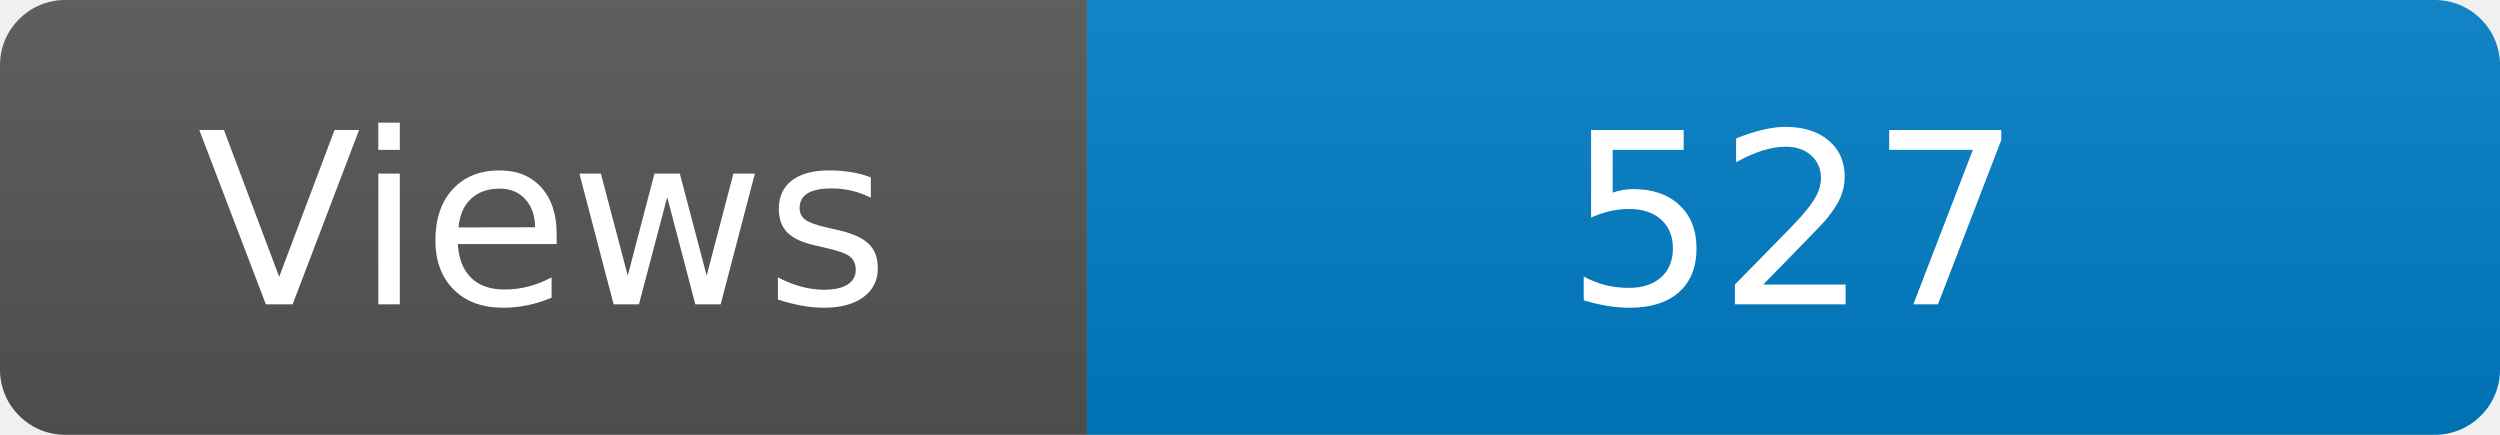
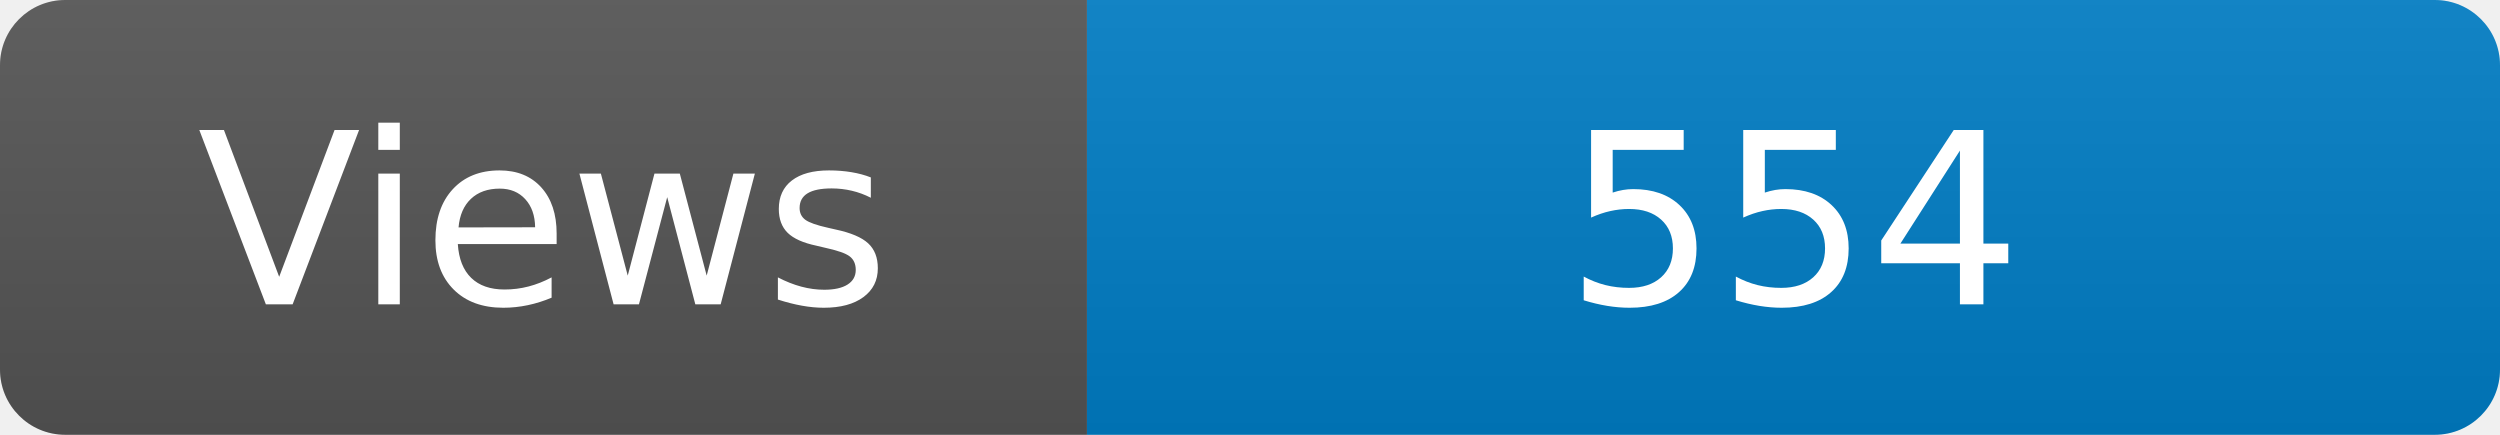
<svg xmlns="http://www.w3.org/2000/svg" width="115" height="20" role="img" aria-label="Maintained?: yes">
  <linearGradient id="s" x2="0" y2="100%">
    <stop offset="0" stop-color="#bbb" stop-opacity=".1" />
    <stop offset="1" stop-opacity=".1" />
  </linearGradient>
  <clipPath id="r">
    <rect width="115" height="20" rx="3" fill="#fff" />
  </clipPath>
  <g clip-path="url(#r)">
    <rect width="50" height="20" fill="#555" />
    <rect x="50" width="160" height="20" fill="#007ec6" />
    <rect width="115" height="20" fill="url(#s)" />
  </g>
  <g fill="#fff" text-anchor="middle" font-family="Verdana,Geneva,DejaVu Sans,sans-serif" font-size="110">
    <text x="250" y="140" transform="scale(.1)" fill="#fff">Views</text>
-     <text x="825" y="140" transform="scale(.1)" fill="#fff">527</text>
+     <text x="825" y="140" transform="scale(.1)" fill="#fff">554</text>
  </g>
</svg>
